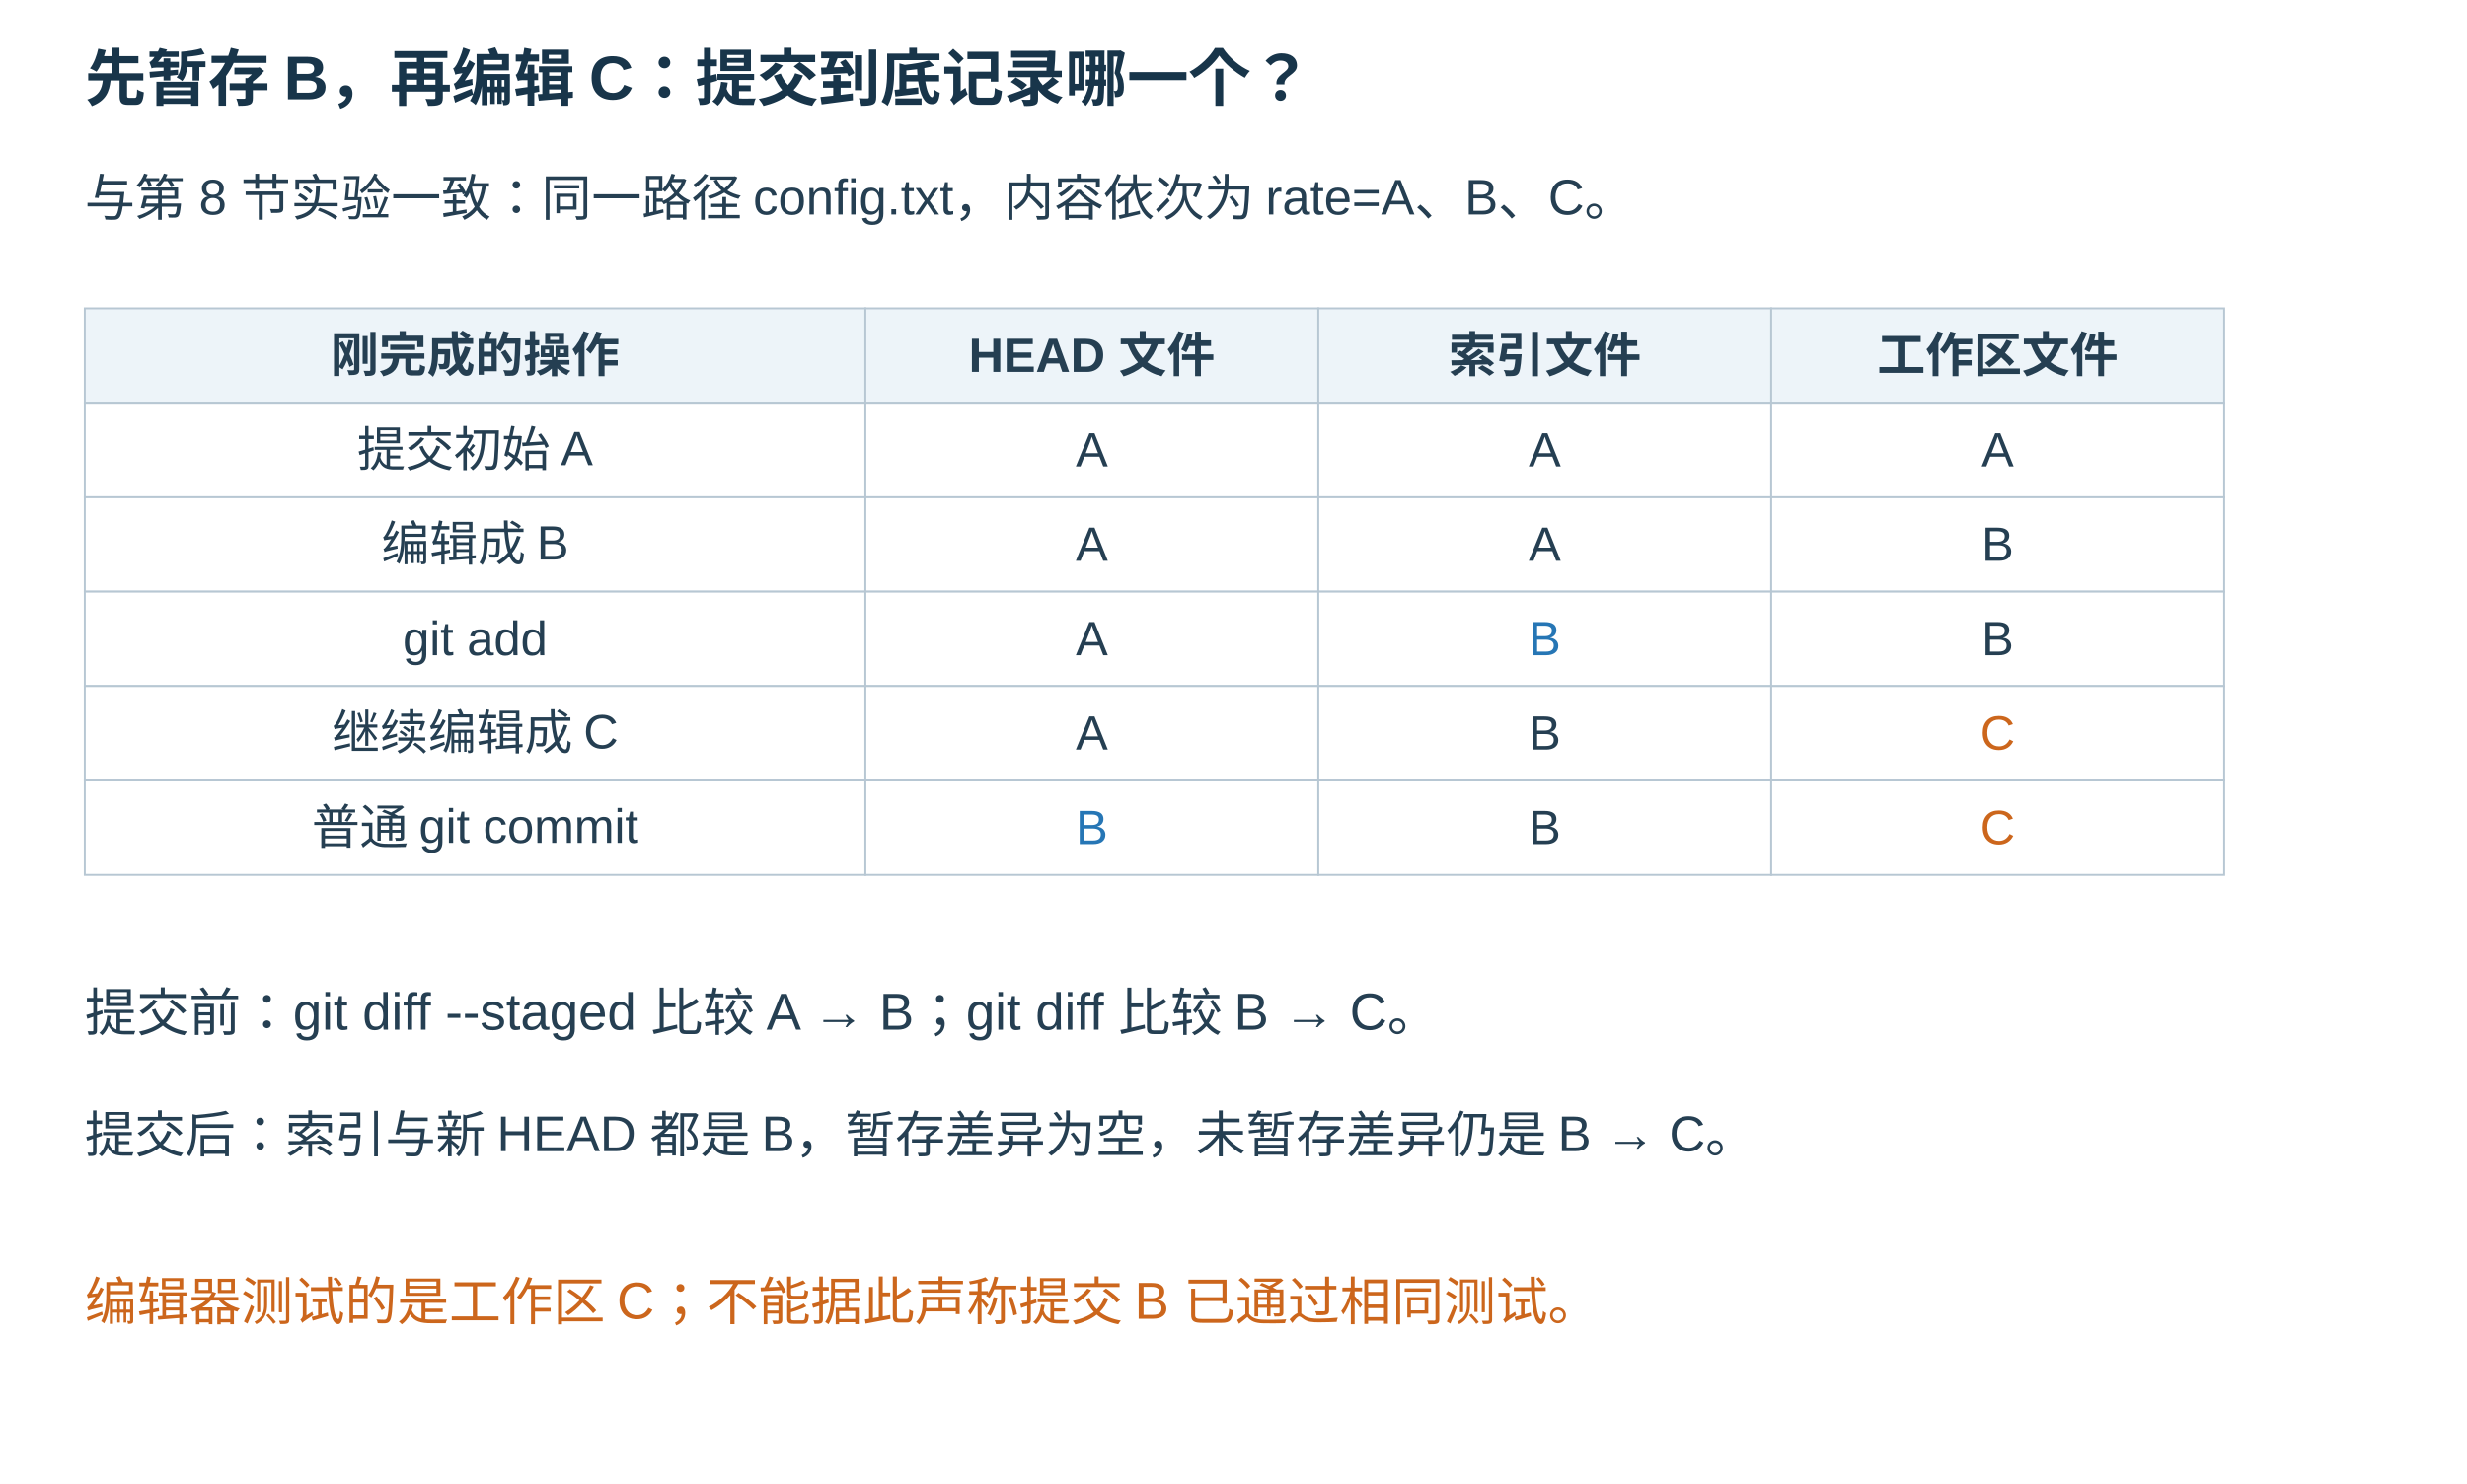
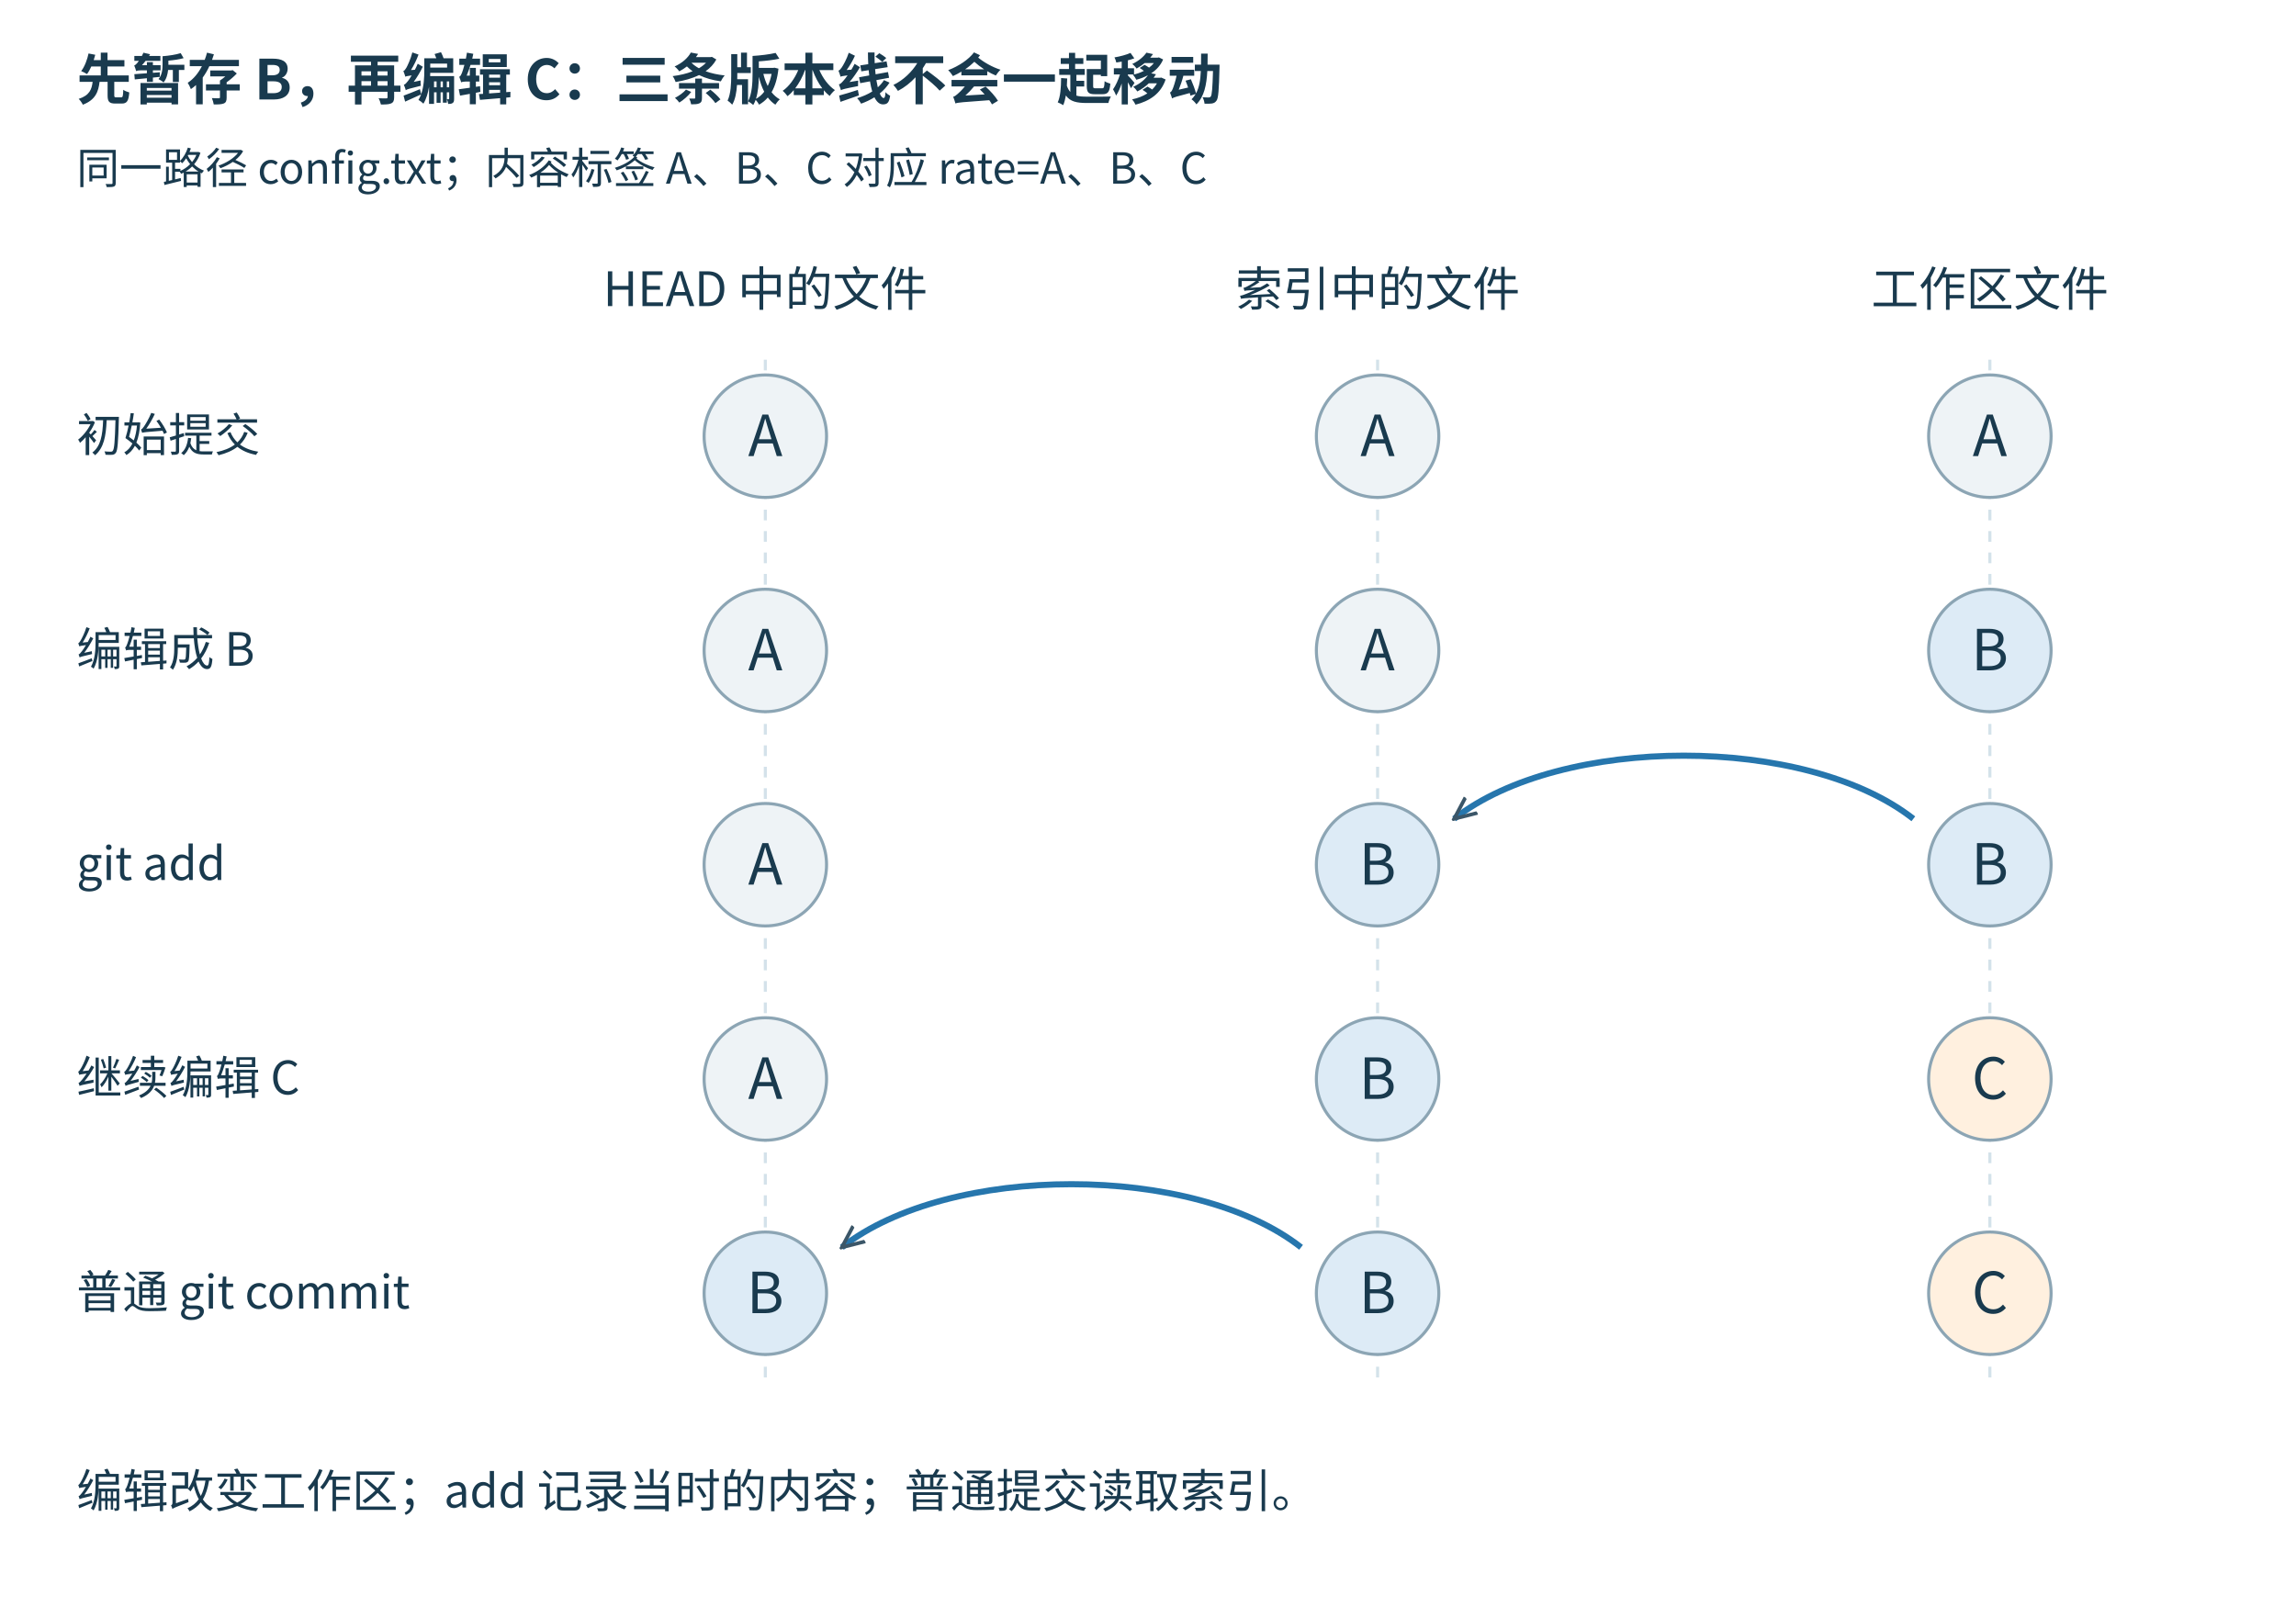
- <svg xmlns="http://www.w3.org/2000/svg" width="1280" height="770" viewBox="0 0 1280 770">
+ <svg xmlns="http://www.w3.org/2000/svg" width="1500" height="1050" viewBox="0 0 1500 1050">
  <defs>
-     <marker id="arr" markerWidth="9" markerHeight="9" refX="8" refY="4" orient="auto">
-       <path d="M0,0 L8,4 L0,8" fill="none" stroke="#516579" stroke-width="1.6" />
+     <marker id="arrow" viewBox="0 0 10 10" refX="9" refY="5" markerWidth="16" markerHeight="16" markerUnits="userSpaceOnUse" orient="auto-start-reverse">
+       <path d="M0,1 L9,5 L0,9" fill="none" stroke="#3b5668" stroke-width="1.5" />
    </marker>
  </defs>
  <rect width="100%" height="100%" fill="white" />
-   <text x="44" y="52" font-family="Microsoft YaHei,Arial,sans-serif" font-size="32" fill="#18354a" text-anchor="start" font-weight="700">先暂存 B，再编辑 C：提交到底记录哪一个？</text>
-   <text x="44" y="112" font-family="Microsoft YaHei,Arial,sans-serif" font-size="26" fill="#253f52" text-anchor="start" font-weight="400">与第 8 节实验一致：同一路径 config.txt，内容依次为 rate=A、B、C。</text>
-   <rect x="44" y="160" width="405" height="49" rx="0" fill="#edf4f9" stroke="#b7c7d3" />
-   <text x="246.5" y="193" font-family="Microsoft YaHei,Arial,sans-serif" font-size="25" fill="#253f52" text-anchor="middle" font-weight="600">刚完成的操作</text>
-   <rect x="449" y="160" width="235" height="49" rx="0" fill="#edf4f9" stroke="#b7c7d3" />
-   <text x="566.5" y="193" font-family="Microsoft YaHei,Arial,sans-serif" font-size="25" fill="#253f52" text-anchor="middle" font-weight="600">HEAD 文件</text>
-   <rect x="684" y="160" width="235" height="49" rx="0" fill="#edf4f9" stroke="#b7c7d3" />
-   <text x="801.5" y="193" font-family="Microsoft YaHei,Arial,sans-serif" font-size="25" fill="#253f52" text-anchor="middle" font-weight="600">索引文件</text>
-   <rect x="919" y="160" width="235" height="49" rx="0" fill="#edf4f9" stroke="#b7c7d3" />
-   <text x="1036.5" y="193" font-family="Microsoft YaHei,Arial,sans-serif" font-size="25" fill="#253f52" text-anchor="middle" font-weight="600">工作区文件</text>
-   <rect x="44" y="209" width="405" height="49" rx="0" fill="white" stroke="#b7c7d3" />
-   <text x="246.5" y="242" font-family="Microsoft YaHei,Arial,sans-serif" font-size="25" fill="#253f52" text-anchor="middle" font-weight="400">提交初始 A</text>
-   <rect x="449" y="209" width="235" height="49" rx="0" fill="white" stroke="#b7c7d3" />
-   <text x="566.5" y="242" font-family="Microsoft YaHei,Arial,sans-serif" font-size="25" fill="#253f52" text-anchor="middle" font-weight="400">A</text>
-   <rect x="684" y="209" width="235" height="49" rx="0" fill="white" stroke="#b7c7d3" />
-   <text x="801.5" y="242" font-family="Microsoft YaHei,Arial,sans-serif" font-size="25" fill="#253f52" text-anchor="middle" font-weight="400">A</text>
-   <rect x="919" y="209" width="235" height="49" rx="0" fill="white" stroke="#b7c7d3" />
-   <text x="1036.5" y="242" font-family="Microsoft YaHei,Arial,sans-serif" font-size="25" fill="#253f52" text-anchor="middle" font-weight="400">A</text>
-   <rect x="44" y="258" width="405" height="49" rx="0" fill="white" stroke="#b7c7d3" />
-   <text x="246.5" y="291" font-family="Microsoft YaHei,Arial,sans-serif" font-size="25" fill="#253f52" text-anchor="middle" font-weight="400">编辑成 B</text>
-   <rect x="449" y="258" width="235" height="49" rx="0" fill="white" stroke="#b7c7d3" />
-   <text x="566.5" y="291" font-family="Microsoft YaHei,Arial,sans-serif" font-size="25" fill="#253f52" text-anchor="middle" font-weight="400">A</text>
-   <rect x="684" y="258" width="235" height="49" rx="0" fill="white" stroke="#b7c7d3" />
-   <text x="801.5" y="291" font-family="Microsoft YaHei,Arial,sans-serif" font-size="25" fill="#253f52" text-anchor="middle" font-weight="400">A</text>
-   <rect x="919" y="258" width="235" height="49" rx="0" fill="white" stroke="#b7c7d3" />
-   <text x="1036.5" y="291" font-family="Microsoft YaHei,Arial,sans-serif" font-size="25" fill="#253f52" text-anchor="middle" font-weight="400">B</text>
-   <rect x="44" y="307" width="405" height="49" rx="0" fill="white" stroke="#b7c7d3" />
-   <text x="246.5" y="340" font-family="Microsoft YaHei,Arial,sans-serif" font-size="25" fill="#253f52" text-anchor="middle" font-weight="400">git add</text>
-   <rect x="449" y="307" width="235" height="49" rx="0" fill="white" stroke="#b7c7d3" />
-   <text x="566.5" y="340" font-family="Microsoft YaHei,Arial,sans-serif" font-size="25" fill="#253f52" text-anchor="middle" font-weight="400">A</text>
-   <rect x="684" y="307" width="235" height="49" rx="0" fill="white" stroke="#b7c7d3" />
-   <text x="801.5" y="340" font-family="Microsoft YaHei,Arial,sans-serif" font-size="25" fill="#2676b5" text-anchor="middle" font-weight="400">B</text>
-   <rect x="919" y="307" width="235" height="49" rx="0" fill="white" stroke="#b7c7d3" />
-   <text x="1036.5" y="340" font-family="Microsoft YaHei,Arial,sans-serif" font-size="25" fill="#253f52" text-anchor="middle" font-weight="400">B</text>
-   <rect x="44" y="356" width="405" height="49" rx="0" fill="white" stroke="#b7c7d3" />
-   <text x="246.5" y="389" font-family="Microsoft YaHei,Arial,sans-serif" font-size="25" fill="#253f52" text-anchor="middle" font-weight="400">继续编辑成 C</text>
-   <rect x="449" y="356" width="235" height="49" rx="0" fill="white" stroke="#b7c7d3" />
-   <text x="566.5" y="389" font-family="Microsoft YaHei,Arial,sans-serif" font-size="25" fill="#253f52" text-anchor="middle" font-weight="400">A</text>
-   <rect x="684" y="356" width="235" height="49" rx="0" fill="white" stroke="#b7c7d3" />
-   <text x="801.5" y="389" font-family="Microsoft YaHei,Arial,sans-serif" font-size="25" fill="#253f52" text-anchor="middle" font-weight="400">B</text>
-   <rect x="919" y="356" width="235" height="49" rx="0" fill="white" stroke="#b7c7d3" />
-   <text x="1036.5" y="389" font-family="Microsoft YaHei,Arial,sans-serif" font-size="25" fill="#cc661c" text-anchor="middle" font-weight="400">C</text>
-   <rect x="44" y="405" width="405" height="49" rx="0" fill="white" stroke="#b7c7d3" />
-   <text x="246.5" y="438" font-family="Microsoft YaHei,Arial,sans-serif" font-size="25" fill="#253f52" text-anchor="middle" font-weight="400">普通 git commit</text>
-   <rect x="449" y="405" width="235" height="49" rx="0" fill="white" stroke="#b7c7d3" />
-   <text x="566.5" y="438" font-family="Microsoft YaHei,Arial,sans-serif" font-size="25" fill="#2676b5" text-anchor="middle" font-weight="400">B</text>
-   <rect x="684" y="405" width="235" height="49" rx="0" fill="white" stroke="#b7c7d3" />
-   <text x="801.5" y="438" font-family="Microsoft YaHei,Arial,sans-serif" font-size="25" fill="#253f52" text-anchor="middle" font-weight="400">B</text>
-   <rect x="919" y="405" width="235" height="49" rx="0" fill="white" stroke="#b7c7d3" />
-   <text x="1036.5" y="438" font-family="Microsoft YaHei,Arial,sans-serif" font-size="25" fill="#cc661c" text-anchor="middle" font-weight="400">C</text>
-   <text x="44" y="535" font-family="Microsoft YaHei,Arial,sans-serif" font-size="27" fill="#253f52" text-anchor="start" font-weight="400">提交前：git diff --staged 比较 A → B；git diff 比较 B → C。</text>
-   <text x="44" y="598" font-family="Microsoft YaHei,Arial,sans-serif" font-size="26" fill="#253f52" text-anchor="start" font-weight="400">提交后：索引与新 HEAD 都是 B，暂存差异为空，未暂存差异仍是 B → C。</text>
-   <text x="44" y="685" font-family="Microsoft YaHei,Arial,sans-serif" font-size="27" fill="#cc661c" text-anchor="start" font-weight="400">编辑器测试的是工作区 C；不能据此声称提交 B 已通过相同测试。</text>
+   <g font-family="Microsoft YaHei, Noto Sans CJK SC, Arial, sans-serif" fill="#193a4e">
+     <text xml:space="preserve" x="50" y="65" font-size="36" fill="#193a4e" text-anchor="start" font-weight="700">先暂存 B，再编辑 C：三条版本线不会一起移动</text>
+     <text xml:space="preserve" x="50" y="120" font-size="28" fill="#193a4e" text-anchor="start" font-weight="400">同一路径 config.txt；内容标签 A、B、C 对应 rate=A、B、C</text>
+     <text xml:space="preserve" x="500" y="200" font-size="31" fill="#193a4e" text-anchor="middle" font-weight="400">HEAD 中的文件</text>
+     <line x1="500" y1="235" x2="500" y2="900" stroke="#d4e2ea" stroke-width="2" stroke-dasharray="7 7" />
+     <text xml:space="preserve" x="900" y="200" font-size="31" fill="#193a4e" text-anchor="middle" font-weight="400">索引中的文件</text>
+     <line x1="900" y1="235" x2="900" y2="900" stroke="#d4e2ea" stroke-width="2" stroke-dasharray="7 7" />
+     <text xml:space="preserve" x="1300" y="200" font-size="31" fill="#193a4e" text-anchor="middle" font-weight="400">工作区文件</text>
+     <line x1="1300" y1="235" x2="1300" y2="900" stroke="#d4e2ea" stroke-width="2" stroke-dasharray="7 7" />
+     <text xml:space="preserve" x="50" y="295" font-size="30" fill="#193a4e" text-anchor="start" font-weight="400">初始提交</text>
+     <circle cx="500" cy="285" r="40" fill="#eef3f6" stroke="#8ca5b4" stroke-width="2" />
+     <text xml:space="preserve" x="500" y="298" font-size="37" fill="#193a4e" text-anchor="middle" font-weight="400">A</text>
+     <circle cx="900" cy="285" r="40" fill="#eef3f6" stroke="#8ca5b4" stroke-width="2" />
+     <text xml:space="preserve" x="900" y="298" font-size="37" fill="#193a4e" text-anchor="middle" font-weight="400">A</text>
+     <circle cx="1300" cy="285" r="40" fill="#eef3f6" stroke="#8ca5b4" stroke-width="2" />
+     <text xml:space="preserve" x="1300" y="298" font-size="37" fill="#193a4e" text-anchor="middle" font-weight="400">A</text>
+     <text xml:space="preserve" x="50" y="435" font-size="30" fill="#193a4e" text-anchor="start" font-weight="400">编辑成 B</text>
+     <circle cx="500" cy="425" r="40" fill="#eef3f6" stroke="#8ca5b4" stroke-width="2" />
+     <text xml:space="preserve" x="500" y="438" font-size="37" fill="#193a4e" text-anchor="middle" font-weight="400">A</text>
+     <circle cx="900" cy="425" r="40" fill="#eef3f6" stroke="#8ca5b4" stroke-width="2" />
+     <text xml:space="preserve" x="900" y="438" font-size="37" fill="#193a4e" text-anchor="middle" font-weight="400">A</text>
+     <circle cx="1300" cy="425" r="40" fill="#ddebF6" stroke="#8ca5b4" stroke-width="2" />
+     <text xml:space="preserve" x="1300" y="438" font-size="37" fill="#193a4e" text-anchor="middle" font-weight="400">B</text>
+     <text xml:space="preserve" x="50" y="575" font-size="30" fill="#193a4e" text-anchor="start" font-weight="400">git add</text>
+     <path d="M1250,535 C1180,480 1020,480 950,535" stroke="#2676ad" stroke-width="4" fill="none" stroke-dasharray="" marker-end="url(#arrow)" />
+     <circle cx="500" cy="565" r="40" fill="#eef3f6" stroke="#8ca5b4" stroke-width="2" />
+     <text xml:space="preserve" x="500" y="578" font-size="37" fill="#193a4e" text-anchor="middle" font-weight="400">A</text>
+     <circle cx="900" cy="565" r="40" fill="#ddebF6" stroke="#8ca5b4" stroke-width="2" />
+     <text xml:space="preserve" x="900" y="578" font-size="37" fill="#193a4e" text-anchor="middle" font-weight="400">B</text>
+     <circle cx="1300" cy="565" r="40" fill="#ddebF6" stroke="#8ca5b4" stroke-width="2" />
+     <text xml:space="preserve" x="1300" y="578" font-size="37" fill="#193a4e" text-anchor="middle" font-weight="400">B</text>
+     <text xml:space="preserve" x="50" y="715" font-size="30" fill="#193a4e" text-anchor="start" font-weight="400">继续编辑 C</text>
+     <circle cx="500" cy="705" r="40" fill="#eef3f6" stroke="#8ca5b4" stroke-width="2" />
+     <text xml:space="preserve" x="500" y="718" font-size="37" fill="#193a4e" text-anchor="middle" font-weight="400">A</text>
+     <circle cx="900" cy="705" r="40" fill="#ddebF6" stroke="#8ca5b4" stroke-width="2" />
+     <text xml:space="preserve" x="900" y="718" font-size="37" fill="#193a4e" text-anchor="middle" font-weight="400">B</text>
+     <circle cx="1300" cy="705" r="40" fill="#fff0df" stroke="#8ca5b4" stroke-width="2" />
+     <text xml:space="preserve" x="1300" y="718" font-size="37" fill="#193a4e" text-anchor="middle" font-weight="400">C</text>
+     <text xml:space="preserve" x="50" y="855" font-size="30" fill="#193a4e" text-anchor="start" font-weight="400">普通 git commit</text>
+     <path d="M850,815 C780,760 620,760 550,815" stroke="#2676ad" stroke-width="4" fill="none" stroke-dasharray="" marker-end="url(#arrow)" />
+     <circle cx="500" cy="845" r="40" fill="#ddebF6" stroke="#8ca5b4" stroke-width="2" />
+     <text xml:space="preserve" x="500" y="858" font-size="37" fill="#193a4e" text-anchor="middle" font-weight="400">B</text>
+     <circle cx="900" cy="845" r="40" fill="#ddebF6" stroke="#8ca5b4" stroke-width="2" />
+     <text xml:space="preserve" x="900" y="858" font-size="37" fill="#193a4e" text-anchor="middle" font-weight="400">B</text>
+     <circle cx="1300" cy="845" r="40" fill="#fff0df" stroke="#8ca5b4" stroke-width="2" />
+     <text xml:space="preserve" x="1300" y="858" font-size="37" fill="#193a4e" text-anchor="middle" font-weight="400">C</text>
+     <text xml:space="preserve" x="50" y="985" font-size="30" fill="#193a4e" text-anchor="start" font-weight="400">编辑改变工作区；add 记录当时的内容；普通提交读取索引。</text>
+   </g>
</svg>
